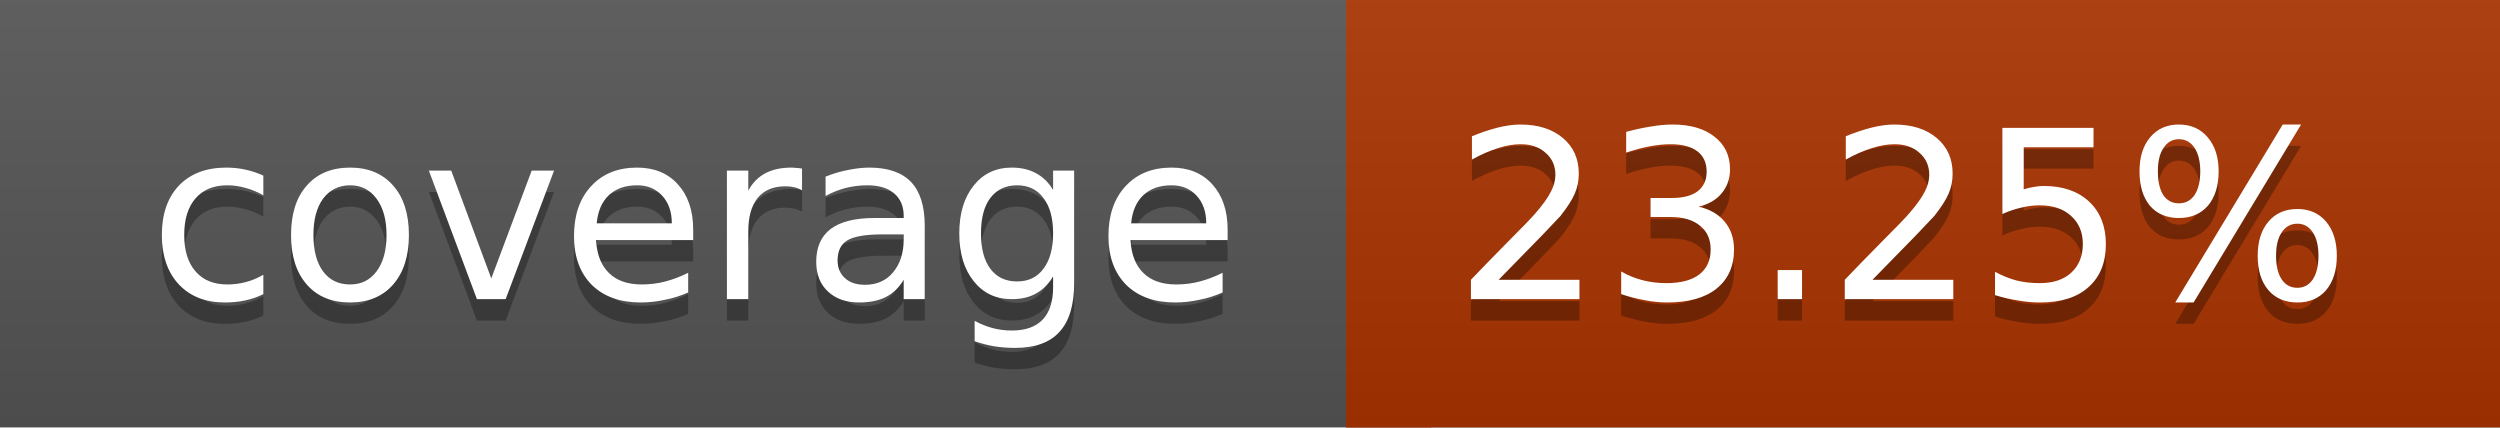
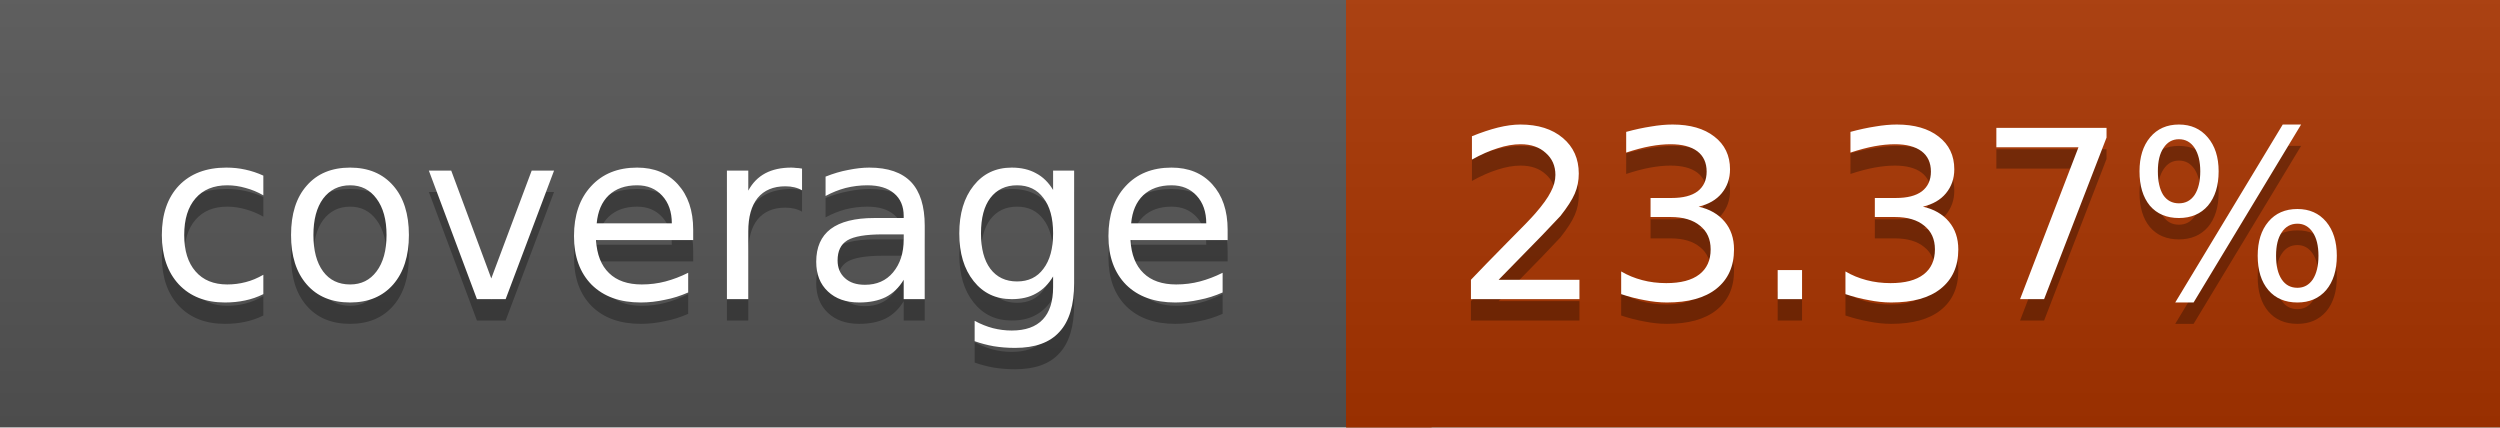
<svg xmlns="http://www.w3.org/2000/svg" width="117" height="20">
  <linearGradient id="a" x2="0" y2="100%">
    <stop offset="0" stop-color="#bbb" stop-opacity=".1" />
    <stop offset="1" stop-opacity=".1" />
  </linearGradient>
  <rect rx="0" width="117" height="20" fill="#555" />
-   <rect rx="0" x="63" width="54" height="20" fill="#aa3300" />
-   <path fill="#aa3300" d="M63 0h4v20h-4z" />
+   <rect rx="0" x="63" width="54" height="20" fill="#a93400" />
+   <path fill="#a93400" d="M63 0h4v20h-4z" />
  <rect rx="0" width="117" height="20" fill="url(#a)" />
  <g fill="#fff" text-anchor="middle" font-family="DejaVu Sans,Verdana,Geneva,sans-serif" font-size="11">
    <text x="32.5" y="15" fill="#010101" fill-opacity=".3">coverage</text>
    <text x="32.5" y="14">coverage</text>
-     <text x="89" y="15" fill="#010101" fill-opacity=".3">23.25%</text>
-     <text x="89" y="14">23.25%</text>
+     <text x="89" y="15" fill="#010101" fill-opacity=".3">23.37%</text>
+     <text x="89" y="14">23.37%</text>
  </g>
</svg>
